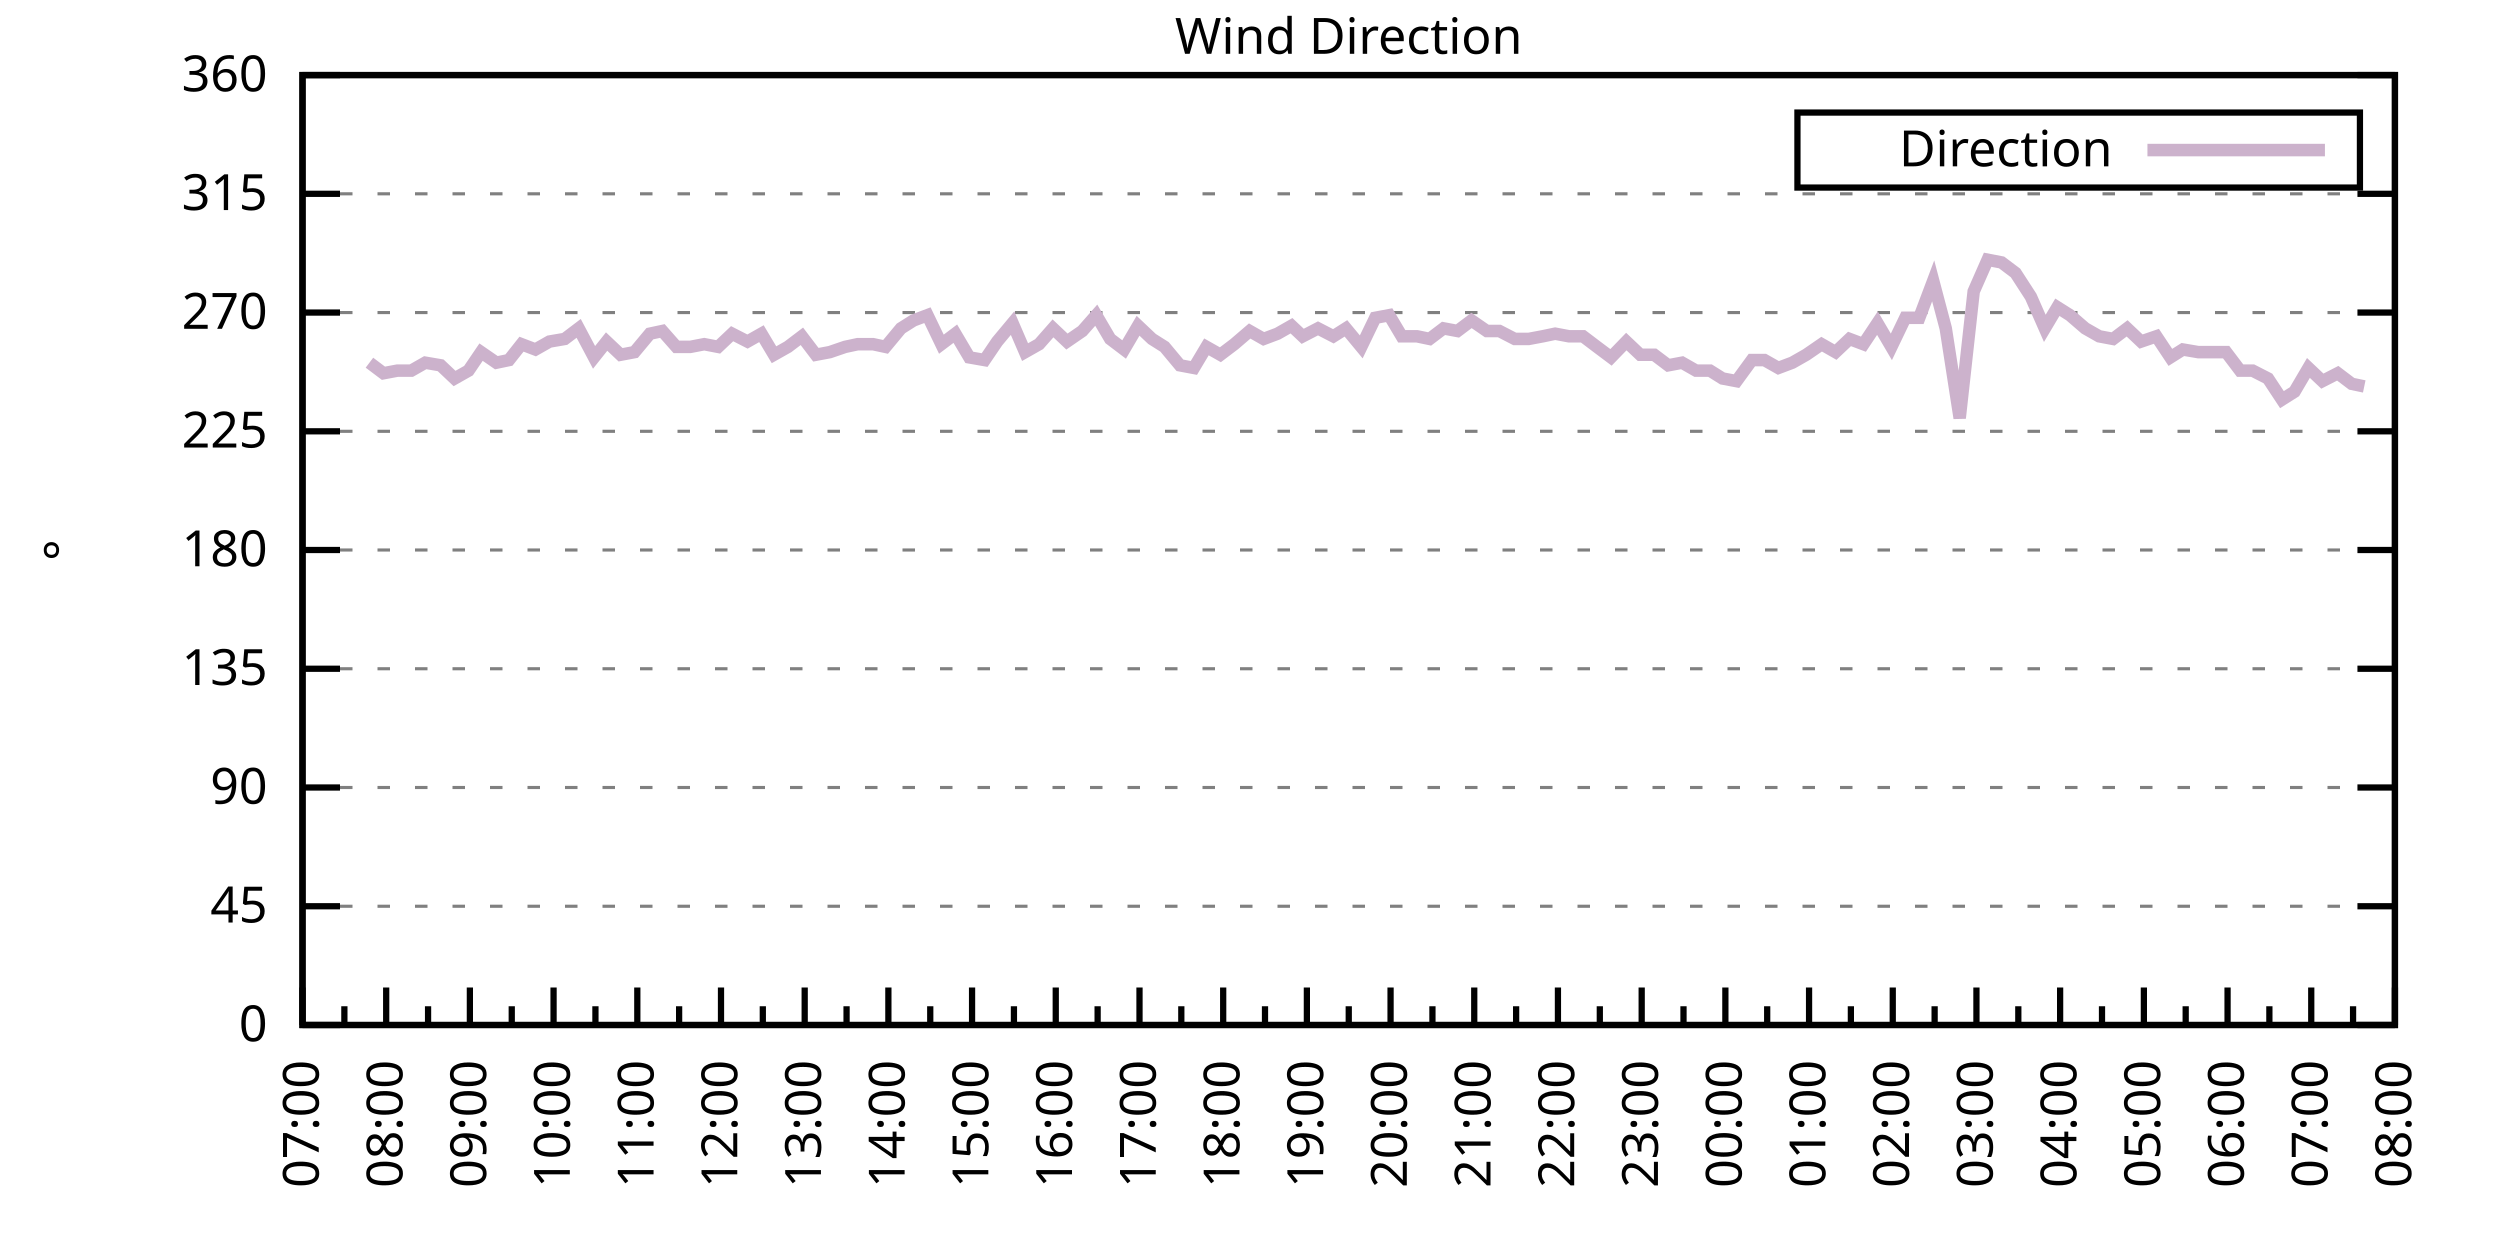
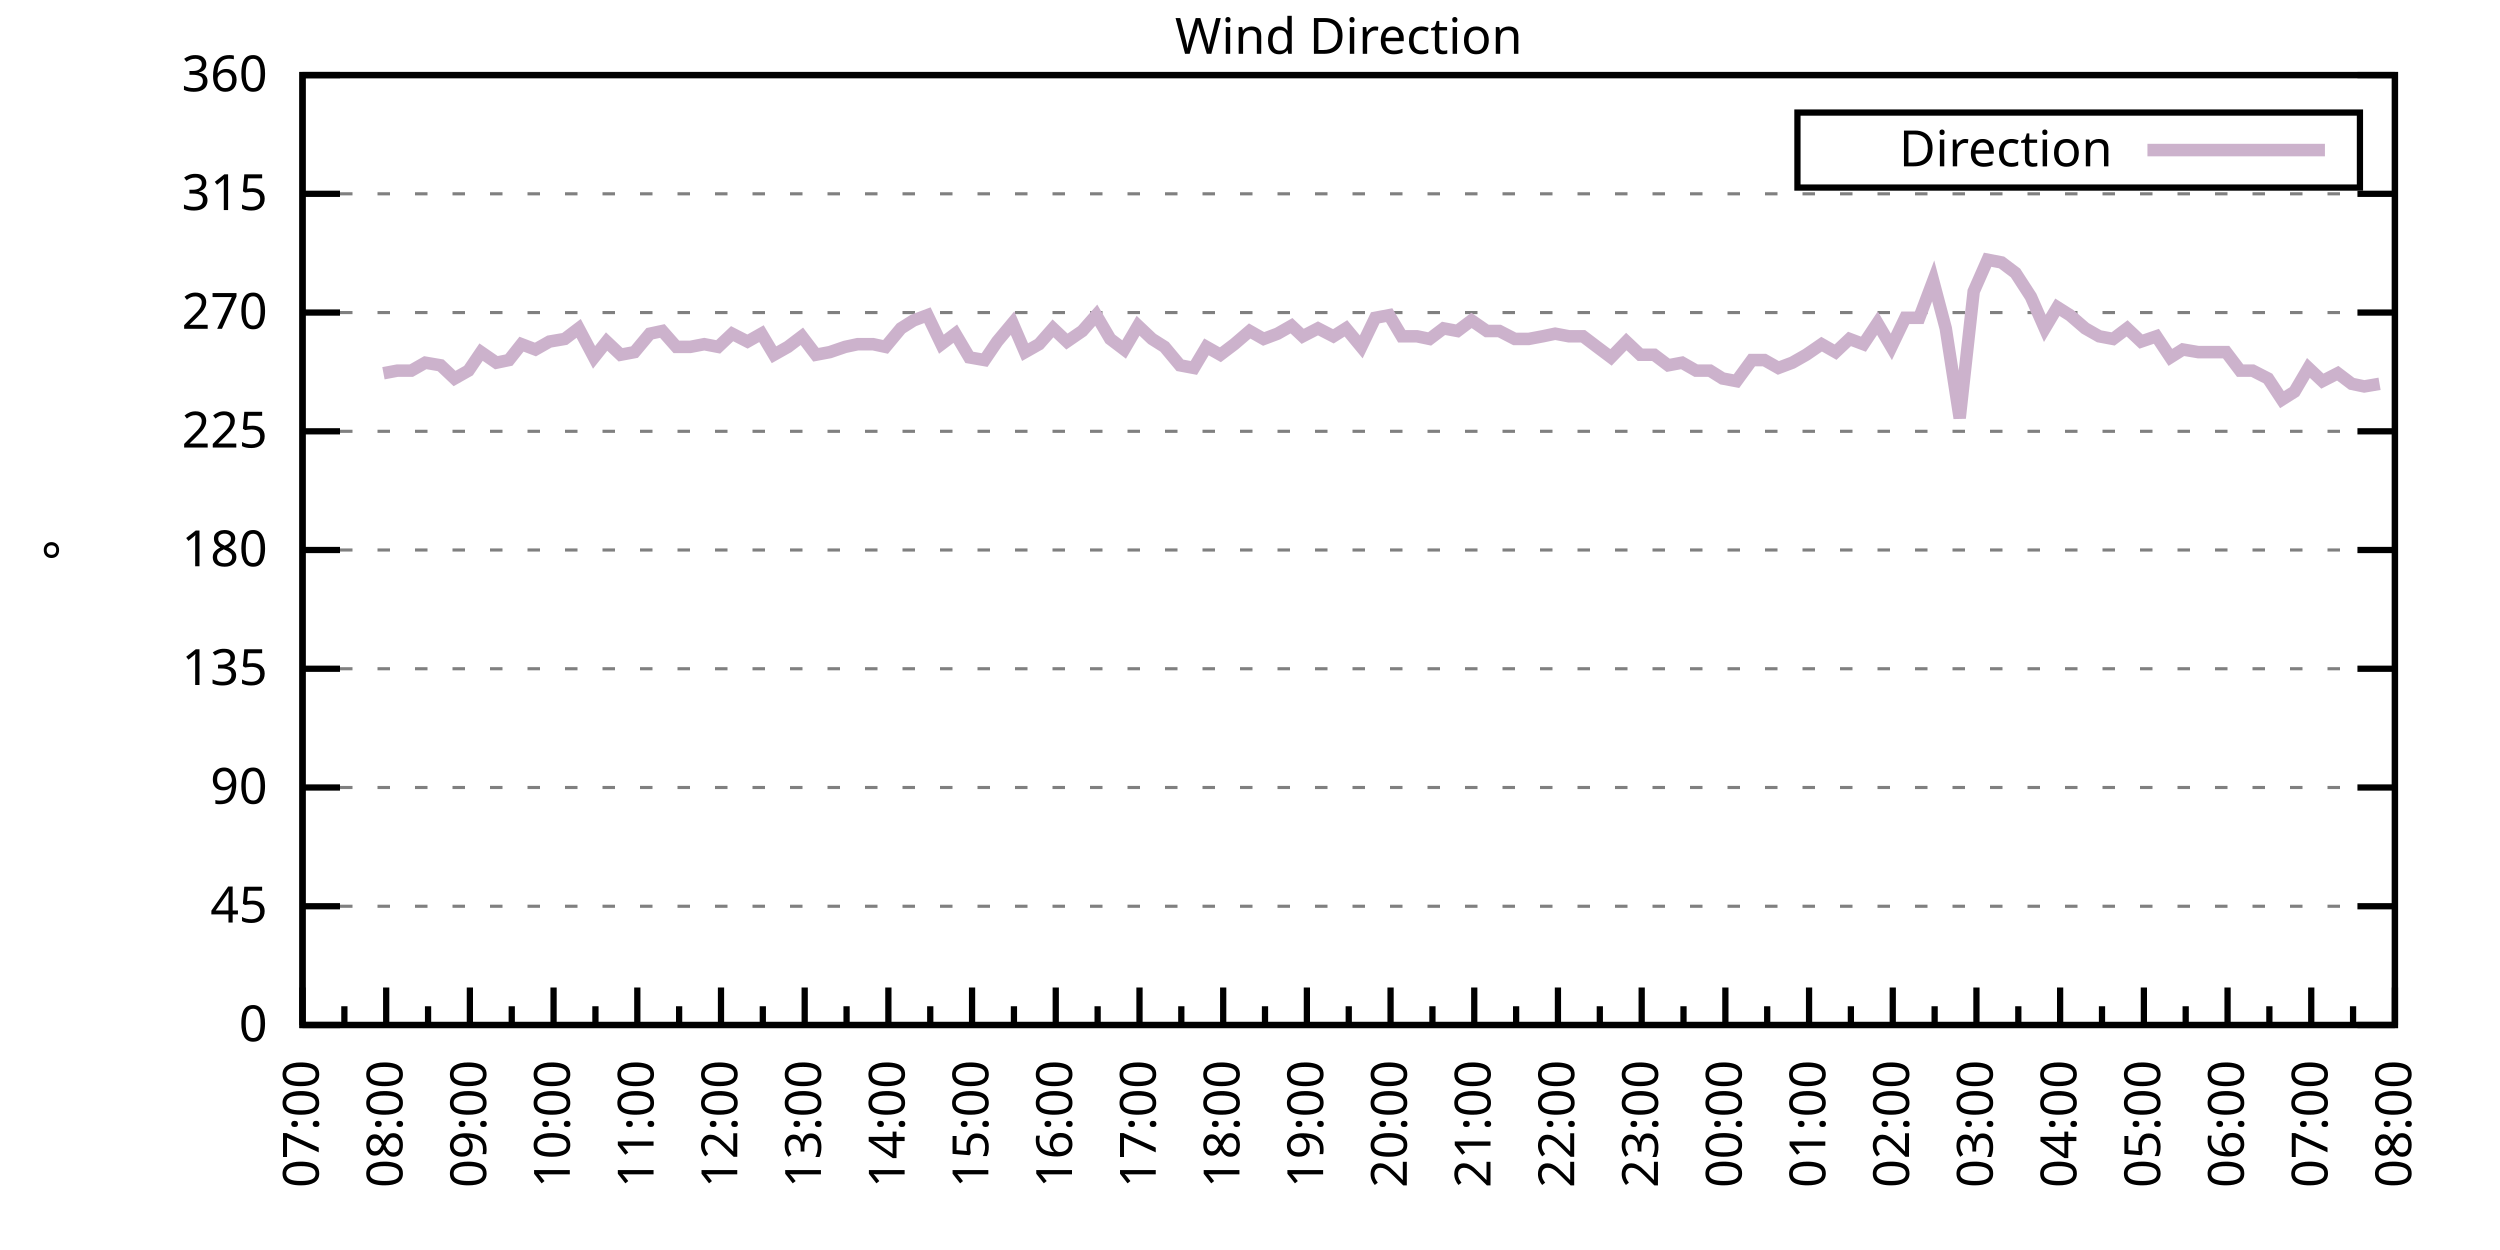
<svg xmlns="http://www.w3.org/2000/svg" xmlns:xlink="http://www.w3.org/1999/xlink" width="400" height="200" viewBox="0 0 400 200">
  <g id="gnuplot_canvas">
    <rect x="0" y="0" width="400" height="200" fill="none" />
    <defs>
      <circle id="gpDot" r="0.5" stroke-width="0.5" stroke="currentColor" />
      <path id="gpPt0" stroke-width="0.333" stroke="currentColor" d="M-1,0 h2 M0,-1 v2" />
      <path id="gpPt1" stroke-width="0.333" stroke="currentColor" d="M-1,-1 L1,1 M1,-1 L-1,1" />
      <path id="gpPt2" stroke-width="0.333" stroke="currentColor" d="M-1,0 L1,0 M0,-1 L0,1 M-1,-1 L1,1 M-1,1 L1,-1" />
      <rect id="gpPt3" stroke-width="0.333" stroke="currentColor" x="-1" y="-1" width="2" height="2" />
      <rect id="gpPt4" stroke-width="0.333" stroke="currentColor" fill="currentColor" x="-1" y="-1" width="2" height="2" />
      <circle id="gpPt5" stroke-width="0.333" stroke="currentColor" cx="0" cy="0" r="1" />
      <use xlink:href="#gpPt5" id="gpPt6" fill="currentColor" stroke="none" />
      <path id="gpPt7" stroke-width="0.333" stroke="currentColor" d="M0,-1.33 L-1.33,0.67 L1.33,0.67 z" />
      <use xlink:href="#gpPt7" id="gpPt8" fill="currentColor" stroke="none" />
      <use xlink:href="#gpPt7" id="gpPt9" stroke="currentColor" transform="rotate(180)" />
      <use xlink:href="#gpPt9" id="gpPt10" fill="currentColor" stroke="none" />
      <use xlink:href="#gpPt3" id="gpPt11" stroke="currentColor" transform="rotate(45)" />
      <use xlink:href="#gpPt11" id="gpPt12" fill="currentColor" stroke="none" />
      <path id="gpPt13" stroke-width="0.333" stroke="currentColor" d="M0,1.330 L1.265,0.411 L0.782,-1.067 L-0.782,-1.076 L-1.265,0.411 z" />
      <use xlink:href="#gpPt13" id="gpPt14" fill="currentColor" stroke="none" />
      <filter id="textbox" filterUnits="objectBoundingBox" x="0" y="0" height="1" width="1">
        <feFlood flood-color="white" flood-opacity="1" result="bgnd" />
        <feComposite in="SourceGraphic" in2="bgnd" operator="atop" />
      </filter>
      <filter id="greybox" filterUnits="objectBoundingBox" x="0" y="0" height="1" width="1">
        <feFlood flood-color="lightgrey" flood-opacity="1" result="grey" />
        <feComposite in="SourceGraphic" in2="grey" operator="atop" />
      </filter>
    </defs>
    <g fill="none" color="white" stroke="currentColor" stroke-width="1.00" stroke-linecap="butt" stroke-linejoin="miter">
</g>
    <g fill="none" color="black" stroke="currentColor" stroke-width="1.00" stroke-linecap="butt" stroke-linejoin="miter">
      <g stroke="none" shape-rendering="crispEdges">
        <polygon fill="rgb(255, 255, 255)" points="48.40,164.00 383.18,164.00 383.18,12.02 48.40,12.02 " />
      </g>
    </g>
    <g fill="none" color="black" stroke="currentColor" stroke-width="1.00" stroke-linecap="butt" stroke-linejoin="miter">
</g>
    <g fill="none" color="black" stroke="black" stroke-width="0.50" stroke-linecap="butt" stroke-linejoin="miter">
</g>
    <g fill="none" color="gray" stroke="currentColor" stroke-width="0.50" stroke-linecap="butt" stroke-linejoin="miter">
      <path stroke="gray" stroke-dasharray="2,4" class="gridline" d="M48.40,164.00 L383.19,164.00  " />
    </g>
    <g fill="none" color="gray" stroke="gray" stroke-width="1.00" stroke-linecap="butt" stroke-linejoin="miter">
</g>
    <g fill="none" color="black" stroke="currentColor" stroke-width="1.00" stroke-linecap="butt" stroke-linejoin="miter">
      <path stroke="black" d="M48.40,164.00 L54.40,164.00 M383.19,164.00 L377.19,164.00  " />
      <g transform="translate(42.80,166.60)" stroke="none" fill="black" font-family="Sans" font-size="8.00" text-anchor="end">
        <text>
          <tspan font-family="Sans"> 0</tspan>
        </text>
      </g>
    </g>
    <g fill="none" color="black" stroke="currentColor" stroke-width="1.00" stroke-linecap="butt" stroke-linejoin="miter">
</g>
    <g fill="none" color="black" stroke="black" stroke-width="0.50" stroke-linecap="butt" stroke-linejoin="miter">
</g>
    <g fill="none" color="gray" stroke="currentColor" stroke-width="0.50" stroke-linecap="butt" stroke-linejoin="miter">
      <path stroke="gray" stroke-dasharray="2,4" class="gridline" d="M48.40,145.00 L383.19,145.00  " />
    </g>
    <g fill="none" color="gray" stroke="gray" stroke-width="1.00" stroke-linecap="butt" stroke-linejoin="miter">
</g>
    <g fill="none" color="black" stroke="currentColor" stroke-width="1.00" stroke-linecap="butt" stroke-linejoin="miter">
      <path stroke="black" d="M48.40,145.00 L54.40,145.00 M383.19,145.00 L377.19,145.00  " />
      <g transform="translate(42.80,147.60)" stroke="none" fill="black" font-family="Sans" font-size="8.00" text-anchor="end">
        <text>
          <tspan font-family="Sans"> 45</tspan>
        </text>
      </g>
    </g>
    <g fill="none" color="black" stroke="currentColor" stroke-width="1.00" stroke-linecap="butt" stroke-linejoin="miter">
</g>
    <g fill="none" color="black" stroke="black" stroke-width="0.50" stroke-linecap="butt" stroke-linejoin="miter">
</g>
    <g fill="none" color="gray" stroke="currentColor" stroke-width="0.50" stroke-linecap="butt" stroke-linejoin="miter">
      <path stroke="gray" stroke-dasharray="2,4" class="gridline" d="M48.40,126.00 L383.19,126.00  " />
    </g>
    <g fill="none" color="gray" stroke="gray" stroke-width="1.00" stroke-linecap="butt" stroke-linejoin="miter">
</g>
    <g fill="none" color="black" stroke="currentColor" stroke-width="1.00" stroke-linecap="butt" stroke-linejoin="miter">
      <path stroke="black" d="M48.40,126.00 L54.40,126.00 M383.19,126.00 L377.19,126.00  " />
      <g transform="translate(42.80,128.60)" stroke="none" fill="black" font-family="Sans" font-size="8.00" text-anchor="end">
        <text>
          <tspan font-family="Sans"> 90</tspan>
        </text>
      </g>
    </g>
    <g fill="none" color="black" stroke="currentColor" stroke-width="1.00" stroke-linecap="butt" stroke-linejoin="miter">
</g>
    <g fill="none" color="black" stroke="black" stroke-width="0.50" stroke-linecap="butt" stroke-linejoin="miter">
</g>
    <g fill="none" color="gray" stroke="currentColor" stroke-width="0.50" stroke-linecap="butt" stroke-linejoin="miter">
      <path stroke="gray" stroke-dasharray="2,4" class="gridline" d="M48.40,107.00 L383.19,107.00  " />
    </g>
    <g fill="none" color="gray" stroke="gray" stroke-width="1.00" stroke-linecap="butt" stroke-linejoin="miter">
</g>
    <g fill="none" color="black" stroke="currentColor" stroke-width="1.00" stroke-linecap="butt" stroke-linejoin="miter">
      <path stroke="black" d="M48.40,107.00 L54.40,107.00 M383.19,107.00 L377.19,107.00  " />
      <g transform="translate(42.80,109.60)" stroke="none" fill="black" font-family="Sans" font-size="8.00" text-anchor="end">
        <text>
          <tspan font-family="Sans"> 135</tspan>
        </text>
      </g>
    </g>
    <g fill="none" color="black" stroke="currentColor" stroke-width="1.00" stroke-linecap="butt" stroke-linejoin="miter">
</g>
    <g fill="none" color="black" stroke="black" stroke-width="0.50" stroke-linecap="butt" stroke-linejoin="miter">
</g>
    <g fill="none" color="gray" stroke="currentColor" stroke-width="0.50" stroke-linecap="butt" stroke-linejoin="miter">
      <path stroke="gray" stroke-dasharray="2,4" class="gridline" d="M48.40,88.00 L383.19,88.00  " />
    </g>
    <g fill="none" color="gray" stroke="gray" stroke-width="1.00" stroke-linecap="butt" stroke-linejoin="miter">
</g>
    <g fill="none" color="black" stroke="currentColor" stroke-width="1.00" stroke-linecap="butt" stroke-linejoin="miter">
      <path stroke="black" d="M48.40,88.00 L54.40,88.00 M383.19,88.00 L377.19,88.00  " />
      <g transform="translate(42.80,90.60)" stroke="none" fill="black" font-family="Sans" font-size="8.00" text-anchor="end">
        <text>
          <tspan font-family="Sans"> 180</tspan>
        </text>
      </g>
    </g>
    <g fill="none" color="black" stroke="currentColor" stroke-width="1.00" stroke-linecap="butt" stroke-linejoin="miter">
</g>
    <g fill="none" color="black" stroke="black" stroke-width="0.50" stroke-linecap="butt" stroke-linejoin="miter">
</g>
    <g fill="none" color="gray" stroke="currentColor" stroke-width="0.50" stroke-linecap="butt" stroke-linejoin="miter">
      <path stroke="gray" stroke-dasharray="2,4" class="gridline" d="M48.40,69.01 L383.19,69.01  " />
    </g>
    <g fill="none" color="gray" stroke="gray" stroke-width="1.00" stroke-linecap="butt" stroke-linejoin="miter">
</g>
    <g fill="none" color="black" stroke="currentColor" stroke-width="1.00" stroke-linecap="butt" stroke-linejoin="miter">
      <path stroke="black" d="M48.40,69.01 L54.40,69.01 M383.19,69.01 L377.19,69.01  " />
      <g transform="translate(42.80,71.61)" stroke="none" fill="black" font-family="Sans" font-size="8.00" text-anchor="end">
        <text>
          <tspan font-family="Sans"> 225</tspan>
        </text>
      </g>
    </g>
    <g fill="none" color="black" stroke="currentColor" stroke-width="1.00" stroke-linecap="butt" stroke-linejoin="miter">
</g>
    <g fill="none" color="black" stroke="black" stroke-width="0.50" stroke-linecap="butt" stroke-linejoin="miter">
</g>
    <g fill="none" color="gray" stroke="currentColor" stroke-width="0.50" stroke-linecap="butt" stroke-linejoin="miter">
      <path stroke="gray" stroke-dasharray="2,4" class="gridline" d="M48.40,50.01 L383.19,50.01  " />
    </g>
    <g fill="none" color="gray" stroke="gray" stroke-width="1.00" stroke-linecap="butt" stroke-linejoin="miter">
</g>
    <g fill="none" color="black" stroke="currentColor" stroke-width="1.00" stroke-linecap="butt" stroke-linejoin="miter">
      <path stroke="black" d="M48.40,50.01 L54.40,50.01 M383.19,50.01 L377.19,50.01  " />
      <g transform="translate(42.80,52.61)" stroke="none" fill="black" font-family="Sans" font-size="8.00" text-anchor="end">
        <text>
          <tspan font-family="Sans"> 270</tspan>
        </text>
      </g>
    </g>
    <g fill="none" color="black" stroke="currentColor" stroke-width="1.00" stroke-linecap="butt" stroke-linejoin="miter">
</g>
    <g fill="none" color="black" stroke="black" stroke-width="0.50" stroke-linecap="butt" stroke-linejoin="miter">
</g>
    <g fill="none" color="gray" stroke="currentColor" stroke-width="0.50" stroke-linecap="butt" stroke-linejoin="miter">
      <path stroke="gray" stroke-dasharray="2,4" class="gridline" d="M48.40,31.01 L383.19,31.01  " />
    </g>
    <g fill="none" color="gray" stroke="gray" stroke-width="1.00" stroke-linecap="butt" stroke-linejoin="miter">
</g>
    <g fill="none" color="black" stroke="currentColor" stroke-width="1.00" stroke-linecap="butt" stroke-linejoin="miter">
      <path stroke="black" d="M48.40,31.01 L54.40,31.01 M383.19,31.01 L377.19,31.01  " />
      <g transform="translate(42.80,33.61)" stroke="none" fill="black" font-family="Sans" font-size="8.00" text-anchor="end">
        <text>
          <tspan font-family="Sans"> 315</tspan>
        </text>
      </g>
    </g>
    <g fill="none" color="black" stroke="currentColor" stroke-width="1.00" stroke-linecap="butt" stroke-linejoin="miter">
</g>
    <g fill="none" color="black" stroke="black" stroke-width="0.50" stroke-linecap="butt" stroke-linejoin="miter">
</g>
    <g fill="none" color="gray" stroke="currentColor" stroke-width="0.50" stroke-linecap="butt" stroke-linejoin="miter">
      <path stroke="gray" stroke-dasharray="2,4" class="gridline" d="M48.40,12.01 L383.19,12.01  " />
    </g>
    <g fill="none" color="gray" stroke="gray" stroke-width="1.00" stroke-linecap="butt" stroke-linejoin="miter">
</g>
    <g fill="none" color="black" stroke="currentColor" stroke-width="1.00" stroke-linecap="butt" stroke-linejoin="miter">
      <path stroke="black" d="M48.40,12.01 L54.40,12.01 M383.19,12.01 L377.19,12.01  " />
      <g transform="translate(42.80,14.61)" stroke="none" fill="black" font-family="Sans" font-size="8.00" text-anchor="end">
        <text>
          <tspan font-family="Sans"> 360</tspan>
        </text>
      </g>
    </g>
    <g fill="none" color="black" stroke="currentColor" stroke-width="1.00" stroke-linecap="butt" stroke-linejoin="miter">
      <path stroke="black" d="M48.40,164.00 L48.40,158.00  " />
      <g transform="translate(51.00,169.60) rotate(270)" stroke="none" fill="black" font-family="Sans" font-size="8.00" text-anchor="end">
        <text>
          <tspan font-family="Sans">07:00</tspan>
        </text>
      </g>
    </g>
    <g fill="none" color="black" stroke="currentColor" stroke-width="1.00" stroke-linecap="butt" stroke-linejoin="miter">
      <path stroke="black" d="M55.10,164.00 L55.10,161.00 M61.79,164.00 L61.79,158.00  " />
      <g transform="translate(64.39,169.60) rotate(270)" stroke="none" fill="black" font-family="Sans" font-size="8.00" text-anchor="end">
        <text>
          <tspan font-family="Sans">08:00</tspan>
        </text>
      </g>
    </g>
    <g fill="none" color="black" stroke="currentColor" stroke-width="1.00" stroke-linecap="butt" stroke-linejoin="miter">
      <path stroke="black" d="M68.49,164.00 L68.49,161.00 M75.18,164.00 L75.18,158.00  " />
      <g transform="translate(77.78,169.60) rotate(270)" stroke="none" fill="black" font-family="Sans" font-size="8.00" text-anchor="end">
        <text>
          <tspan font-family="Sans">09:00</tspan>
        </text>
      </g>
    </g>
    <g fill="none" color="black" stroke="currentColor" stroke-width="1.00" stroke-linecap="butt" stroke-linejoin="miter">
      <path stroke="black" d="M81.88,164.00 L81.88,161.00 M88.57,164.00 L88.57,158.00  " />
      <g transform="translate(91.17,169.60) rotate(270)" stroke="none" fill="black" font-family="Sans" font-size="8.00" text-anchor="end">
        <text>
          <tspan font-family="Sans">10:00</tspan>
        </text>
      </g>
    </g>
    <g fill="none" color="black" stroke="currentColor" stroke-width="1.00" stroke-linecap="butt" stroke-linejoin="miter">
      <path stroke="black" d="M95.27,164.00 L95.27,161.00 M101.97,164.00 L101.97,158.00  " />
      <g transform="translate(104.57,169.60) rotate(270)" stroke="none" fill="black" font-family="Sans" font-size="8.00" text-anchor="end">
        <text>
          <tspan font-family="Sans">11:00</tspan>
        </text>
      </g>
    </g>
    <g fill="none" color="black" stroke="currentColor" stroke-width="1.00" stroke-linecap="butt" stroke-linejoin="miter">
      <path stroke="black" d="M108.66,164.00 L108.66,161.00 M115.36,164.00 L115.36,158.00  " />
      <g transform="translate(117.96,169.60) rotate(270)" stroke="none" fill="black" font-family="Sans" font-size="8.00" text-anchor="end">
        <text>
          <tspan font-family="Sans">12:00</tspan>
        </text>
      </g>
    </g>
    <g fill="none" color="black" stroke="currentColor" stroke-width="1.00" stroke-linecap="butt" stroke-linejoin="miter">
      <path stroke="black" d="M122.05,164.00 L122.05,161.00 M128.75,164.00 L128.75,158.00  " />
      <g transform="translate(131.35,169.60) rotate(270)" stroke="none" fill="black" font-family="Sans" font-size="8.00" text-anchor="end">
        <text>
          <tspan font-family="Sans">13:00</tspan>
        </text>
      </g>
    </g>
    <g fill="none" color="black" stroke="currentColor" stroke-width="1.00" stroke-linecap="butt" stroke-linejoin="miter">
      <path stroke="black" d="M135.45,164.00 L135.45,161.00 M142.14,164.00 L142.14,158.00  " />
      <g transform="translate(144.74,169.60) rotate(270)" stroke="none" fill="black" font-family="Sans" font-size="8.00" text-anchor="end">
        <text>
          <tspan font-family="Sans">14:00</tspan>
        </text>
      </g>
    </g>
    <g fill="none" color="black" stroke="currentColor" stroke-width="1.00" stroke-linecap="butt" stroke-linejoin="miter">
      <path stroke="black" d="M148.84,164.00 L148.84,161.00 M155.53,164.00 L155.53,158.00  " />
      <g transform="translate(158.13,169.60) rotate(270)" stroke="none" fill="black" font-family="Sans" font-size="8.00" text-anchor="end">
        <text>
          <tspan font-family="Sans">15:00</tspan>
        </text>
      </g>
    </g>
    <g fill="none" color="black" stroke="currentColor" stroke-width="1.00" stroke-linecap="butt" stroke-linejoin="miter">
      <path stroke="black" d="M162.23,164.00 L162.23,161.00 M168.92,164.00 L168.92,158.00  " />
      <g transform="translate(171.52,169.60) rotate(270)" stroke="none" fill="black" font-family="Sans" font-size="8.00" text-anchor="end">
        <text>
          <tspan font-family="Sans">16:00</tspan>
        </text>
      </g>
    </g>
    <g fill="none" color="black" stroke="currentColor" stroke-width="1.00" stroke-linecap="butt" stroke-linejoin="miter">
      <path stroke="black" d="M175.62,164.00 L175.62,161.00 M182.32,164.00 L182.32,158.00  " />
      <g transform="translate(184.92,169.60) rotate(270)" stroke="none" fill="black" font-family="Sans" font-size="8.00" text-anchor="end">
        <text>
          <tspan font-family="Sans">17:00</tspan>
        </text>
      </g>
    </g>
    <g fill="none" color="black" stroke="currentColor" stroke-width="1.00" stroke-linecap="butt" stroke-linejoin="miter">
      <path stroke="black" d="M189.01,164.00 L189.01,161.00 M195.71,164.00 L195.71,158.00  " />
      <g transform="translate(198.31,169.60) rotate(270)" stroke="none" fill="black" font-family="Sans" font-size="8.00" text-anchor="end">
        <text>
          <tspan font-family="Sans">18:00</tspan>
        </text>
      </g>
    </g>
    <g fill="none" color="black" stroke="currentColor" stroke-width="1.00" stroke-linecap="butt" stroke-linejoin="miter">
      <path stroke="black" d="M202.40,164.00 L202.40,161.00 M209.10,164.00 L209.10,158.00  " />
      <g transform="translate(211.70,169.60) rotate(270)" stroke="none" fill="black" font-family="Sans" font-size="8.00" text-anchor="end">
        <text>
          <tspan font-family="Sans">19:00</tspan>
        </text>
      </g>
    </g>
    <g fill="none" color="black" stroke="currentColor" stroke-width="1.00" stroke-linecap="butt" stroke-linejoin="miter">
      <path stroke="black" d="M215.80,164.00 L215.80,161.00 M222.49,164.00 L222.49,158.00  " />
      <g transform="translate(225.09,169.60) rotate(270)" stroke="none" fill="black" font-family="Sans" font-size="8.00" text-anchor="end">
        <text>
          <tspan font-family="Sans">20:00</tspan>
        </text>
      </g>
    </g>
    <g fill="none" color="black" stroke="currentColor" stroke-width="1.00" stroke-linecap="butt" stroke-linejoin="miter">
      <path stroke="black" d="M229.19,164.00 L229.19,161.00 M235.88,164.00 L235.88,158.00  " />
      <g transform="translate(238.48,169.60) rotate(270)" stroke="none" fill="black" font-family="Sans" font-size="8.00" text-anchor="end">
        <text>
          <tspan font-family="Sans">21:00</tspan>
        </text>
      </g>
    </g>
    <g fill="none" color="black" stroke="currentColor" stroke-width="1.00" stroke-linecap="butt" stroke-linejoin="miter">
      <path stroke="black" d="M242.58,164.00 L242.58,161.00 M249.27,164.00 L249.27,158.00  " />
      <g transform="translate(251.87,169.60) rotate(270)" stroke="none" fill="black" font-family="Sans" font-size="8.00" text-anchor="end">
        <text>
          <tspan font-family="Sans">22:00</tspan>
        </text>
      </g>
    </g>
    <g fill="none" color="black" stroke="currentColor" stroke-width="1.00" stroke-linecap="butt" stroke-linejoin="miter">
      <path stroke="black" d="M255.97,164.00 L255.97,161.00 M262.67,164.00 L262.67,158.00  " />
      <g transform="translate(265.27,169.60) rotate(270)" stroke="none" fill="black" font-family="Sans" font-size="8.00" text-anchor="end">
        <text>
          <tspan font-family="Sans">23:00</tspan>
        </text>
      </g>
    </g>
    <g fill="none" color="black" stroke="currentColor" stroke-width="1.00" stroke-linecap="butt" stroke-linejoin="miter">
      <path stroke="black" d="M269.36,164.00 L269.36,161.00 M276.06,164.00 L276.06,158.00  " />
      <g transform="translate(278.66,169.60) rotate(270)" stroke="none" fill="black" font-family="Sans" font-size="8.00" text-anchor="end">
        <text>
          <tspan font-family="Sans">00:00</tspan>
        </text>
      </g>
    </g>
    <g fill="none" color="black" stroke="currentColor" stroke-width="1.00" stroke-linecap="butt" stroke-linejoin="miter">
      <path stroke="black" d="M282.75,164.00 L282.75,161.00 M289.45,164.00 L289.45,158.00  " />
      <g transform="translate(292.05,169.60) rotate(270)" stroke="none" fill="black" font-family="Sans" font-size="8.00" text-anchor="end">
        <text>
          <tspan font-family="Sans">01:00</tspan>
        </text>
      </g>
    </g>
    <g fill="none" color="black" stroke="currentColor" stroke-width="1.00" stroke-linecap="butt" stroke-linejoin="miter">
      <path stroke="black" d="M296.14,164.00 L296.14,161.00 M302.84,164.00 L302.84,158.00  " />
      <g transform="translate(305.44,169.60) rotate(270)" stroke="none" fill="black" font-family="Sans" font-size="8.00" text-anchor="end">
        <text>
          <tspan font-family="Sans">02:00</tspan>
        </text>
      </g>
    </g>
    <g fill="none" color="black" stroke="currentColor" stroke-width="1.00" stroke-linecap="butt" stroke-linejoin="miter">
      <path stroke="black" d="M309.54,164.00 L309.54,161.00 M316.23,164.00 L316.23,158.00  " />
      <g transform="translate(318.83,169.60) rotate(270)" stroke="none" fill="black" font-family="Sans" font-size="8.00" text-anchor="end">
        <text>
          <tspan font-family="Sans">03:00</tspan>
        </text>
      </g>
    </g>
    <g fill="none" color="black" stroke="currentColor" stroke-width="1.00" stroke-linecap="butt" stroke-linejoin="miter">
      <path stroke="black" d="M322.93,164.00 L322.93,161.00 M329.62,164.00 L329.62,158.00  " />
      <g transform="translate(332.22,169.60) rotate(270)" stroke="none" fill="black" font-family="Sans" font-size="8.00" text-anchor="end">
        <text>
          <tspan font-family="Sans">04:00</tspan>
        </text>
      </g>
    </g>
    <g fill="none" color="black" stroke="currentColor" stroke-width="1.00" stroke-linecap="butt" stroke-linejoin="miter">
      <path stroke="black" d="M336.32,164.00 L336.32,161.00 M343.02,164.00 L343.02,158.00  " />
      <g transform="translate(345.62,169.60) rotate(270)" stroke="none" fill="black" font-family="Sans" font-size="8.00" text-anchor="end">
        <text>
          <tspan font-family="Sans">05:00</tspan>
        </text>
      </g>
    </g>
    <g fill="none" color="black" stroke="currentColor" stroke-width="1.00" stroke-linecap="butt" stroke-linejoin="miter">
      <path stroke="black" d="M349.71,164.00 L349.71,161.00 M356.41,164.00 L356.41,158.00  " />
      <g transform="translate(359.01,169.60) rotate(270)" stroke="none" fill="black" font-family="Sans" font-size="8.00" text-anchor="end">
        <text>
          <tspan font-family="Sans">06:00</tspan>
        </text>
      </g>
    </g>
    <g fill="none" color="black" stroke="currentColor" stroke-width="1.00" stroke-linecap="butt" stroke-linejoin="miter">
      <path stroke="black" d="M363.10,164.00 L363.10,161.00 M369.80,164.00 L369.80,158.00  " />
      <g transform="translate(372.40,169.60) rotate(270)" stroke="none" fill="black" font-family="Sans" font-size="8.00" text-anchor="end">
        <text>
          <tspan font-family="Sans">07:00</tspan>
        </text>
      </g>
    </g>
    <g fill="none" color="black" stroke="currentColor" stroke-width="1.00" stroke-linecap="butt" stroke-linejoin="miter">
      <path stroke="black" d="M376.49,164.00 L376.49,161.00 M383.19,164.00 L383.19,158.00  " />
      <g transform="translate(385.79,169.60) rotate(270)" stroke="none" fill="black" font-family="Sans" font-size="8.00" text-anchor="end">
        <text>
          <tspan font-family="Sans">08:00</tspan>
        </text>
      </g>
    </g>
    <g fill="none" color="black" stroke="currentColor" stroke-width="1.00" stroke-linecap="butt" stroke-linejoin="miter">
</g>
    <g fill="none" color="black" stroke="currentColor" stroke-width="1.00" stroke-linecap="butt" stroke-linejoin="miter">
      <path stroke="black" d="M48.40,12.01 L48.40,164.00 L383.19,164.00 L383.19,12.01 L48.40,12.01 Z  " />
    </g>
    <g fill="none" color="black" stroke="currentColor" stroke-width="1.00" stroke-linecap="butt" stroke-linejoin="miter">
      <g transform="translate(12.80,88.01) rotate(270)" stroke="none" fill="black" font-family="Sans" font-size="8.00" text-anchor="middle">
        <text>
          <tspan font-family="Sans">°</tspan>
        </text>
      </g>
    </g>
    <g fill="none" color="black" stroke="currentColor" stroke-width="1.00" stroke-linecap="butt" stroke-linejoin="miter">
</g>
    <g fill="none" color="black" stroke="currentColor" stroke-width="1.00" stroke-linecap="butt" stroke-linejoin="miter">
      <path stroke="black" d="M287.59,30.01 L287.59,18.01 L377.59,18.01 L377.59,30.01 L287.59,30.01 Z  " />
    </g>
    <g id="Wind_direction_plot_1">
      <g fill="none" color="white" stroke="black" stroke-width="2.00" stroke-linecap="butt" stroke-linejoin="miter">
</g>
      <g fill="none" color="black" stroke="currentColor" stroke-width="2.00" stroke-linecap="butt" stroke-linejoin="miter">
        <g transform="translate(337.99,26.61)" stroke="none" fill="black" font-family="Sans" font-size="8.00" text-anchor="end">
          <text>
            <tspan font-family="Sans">Direction</tspan>
          </text>
        </g>
      </g>
      <g fill="none" color="black" stroke="currentColor" stroke-width="2.00" stroke-linecap="butt" stroke-linejoin="miter">
-         <path stroke="rgb(204, 178, 204)" d="M343.59,24.01 L371.99,24.01 M59.11,58.03 L61.35,59.72 L63.58,59.30 L65.81,59.30 L68.04,58.03 L70.50,58.45   L72.73,60.56 L74.96,59.30 L76.97,56.34 L79.42,58.03 L81.43,57.61 L83.44,55.07 L85.67,55.92 L87.91,54.65   L90.36,54.23 L92.59,52.54 L95.05,57.18 L97.06,54.65 L99.29,56.76 L101.52,56.34 L103.98,53.39 L105.98,52.96   L108.22,55.50 L110.45,55.50 L112.68,55.07 L114.91,55.50 L117.14,53.39 L119.60,54.65 L121.83,53.39 L123.84,56.76   L126.07,55.50 L128.30,53.81 L130.54,56.76 L132.77,56.34 L135.22,55.50 L137.23,55.07 L139.69,55.07 L141.69,55.50   L144.15,52.54 L146.16,51.27 L148.39,50.43 L150.62,55.07 L152.85,53.39 L155.09,57.18 L157.54,57.61 L159.55,54.65   L162.01,51.70 L164.01,56.34 L166.25,55.07 L168.48,52.54 L170.71,54.65 L173.17,52.96 L175.40,50.43 L177.63,54.23   L179.86,55.92 L182.09,52.12 L184.32,54.23 L186.33,55.50 L188.79,58.45 L191.02,58.87 L193.03,55.50 L195.26,56.76   L197.49,55.07 L199.95,52.96 L202.18,54.23 L204.41,53.39 L206.64,52.12 L208.43,53.81 L210.88,52.54 L213.34,53.81   L215.35,52.54 L217.80,55.50 L220.04,50.85 L222.27,50.43 L224.28,53.81 L226.73,53.81 L228.74,54.23 L230.97,52.54   L233.20,52.96 L235.44,51.27 L237.89,52.96 L239.90,52.96 L242.36,54.23 L244.59,54.23 L246.82,53.81 L248.83,53.39   L251.06,53.81 L253.29,53.81 L255.52,55.50 L257.76,57.18 L260.21,54.65 L262.44,56.76 L264.67,56.76 L266.91,58.45   L269.14,58.03 L271.37,59.30 L273.60,59.30 L275.61,60.56 L277.84,60.98 L280.30,57.61 L282.31,57.61 L284.54,58.87   L286.77,58.03 L289.00,56.76 L291.46,55.07 L293.69,56.34 L295.92,54.23 L298.15,55.07 L300.39,51.70 L302.62,55.50   L304.85,50.85 L307.08,50.85 L309.31,44.94 L311.32,52.54 L313.55,66.90 L315.79,46.63 L318.02,41.56 L320.25,41.99   L322.48,43.67 L324.94,47.47 L327.17,52.54 L329.18,49.16 L331.19,50.43 L333.64,52.54 L335.87,53.81 L338.10,54.23   L340.34,52.54 L342.57,54.65 L345.02,53.81 L347.26,57.18 L349.26,55.92 L351.72,56.34 L353.95,56.34 L356.18,56.34   L358.42,59.30 L360.42,59.30 L362.88,60.56 L365.11,63.94 L367.12,62.67 L369.35,58.87 L371.58,60.98 L374.04,59.72   L376.27,61.41 L378.28,61.83  " />
+         <path stroke="rgb(204, 178, 204)" d="M343.59,24.01 L371.99,24.01 M61.35,59.72 L63.58,59.30 L65.81,59.30 L68.04,58.03 L70.50,58.45 L72.73,60.56   L74.96,59.30 L76.97,56.34 L79.42,58.03 L81.43,57.61 L83.44,55.07 L85.67,55.92 L87.91,54.65 L90.36,54.23   L92.59,52.54 L95.05,57.18 L97.06,54.65 L99.29,56.76 L101.52,56.34 L103.98,53.39 L105.98,52.96 L108.22,55.50   L110.45,55.50 L112.68,55.07 L114.91,55.50 L117.14,53.39 L119.60,54.65 L121.83,53.39 L123.84,56.76 L126.07,55.50   L128.30,53.81 L130.54,56.76 L132.77,56.34 L135.22,55.50 L137.23,55.07 L139.69,55.07 L141.69,55.50 L144.15,52.54   L146.16,51.27 L148.39,50.43 L150.62,55.07 L152.85,53.39 L155.09,57.18 L157.54,57.61 L159.55,54.65 L162.01,51.70   L164.01,56.34 L166.25,55.07 L168.48,52.54 L170.71,54.65 L173.17,52.96 L175.40,50.43 L177.63,54.23 L179.86,55.92   L182.09,52.12 L184.32,54.23 L186.33,55.50 L188.79,58.45 L191.02,58.87 L193.03,55.50 L195.26,56.76 L197.49,55.07   L199.95,52.96 L202.18,54.23 L204.41,53.39 L206.64,52.12 L208.43,53.81 L210.88,52.54 L213.34,53.81 L215.35,52.54   L217.80,55.50 L220.04,50.85 L222.27,50.43 L224.28,53.81 L226.73,53.81 L228.74,54.23 L230.97,52.54 L233.20,52.96   L235.44,51.27 L237.89,52.96 L239.90,52.96 L242.36,54.23 L244.59,54.23 L246.82,53.81 L248.83,53.39 L251.06,53.81   L253.29,53.81 L255.52,55.50 L257.76,57.18 L260.21,54.65 L262.44,56.76 L264.67,56.76 L266.91,58.45 L269.14,58.03   L271.37,59.30 L273.60,59.30 L275.61,60.56 L277.84,60.98 L280.30,57.61 L282.31,57.61 L284.54,58.87 L286.77,58.03   L289.00,56.76 L291.46,55.07 L293.69,56.34 L295.92,54.23 L298.15,55.07 L300.39,51.70 L302.62,55.50 L304.85,50.85   L307.08,50.85 L309.31,44.94 L311.32,52.54 L313.55,66.90 L315.79,46.63 L318.02,41.56 L320.25,41.99 L322.48,43.67   L324.94,47.47 L327.17,52.54 L329.18,49.16 L331.19,50.43 L333.64,52.54 L335.87,53.81 L338.10,54.23 L340.34,52.54   L342.57,54.65 L345.02,53.81 L347.26,57.18 L349.26,55.92 L351.72,56.34 L353.95,56.34 L356.18,56.34 L358.42,59.30   L360.42,59.30 L362.88,60.56 L365.11,63.94 L367.12,62.67 L369.35,58.87 L371.58,60.98 L374.04,59.72 L376.27,61.41   L378.28,61.83 L380.73,61.41  " />
      </g>
    </g>
    <g fill="none" color="black" stroke="currentColor" stroke-width="2.00" stroke-linecap="butt" stroke-linejoin="miter">
</g>
    <g fill="none" color="black" stroke="black" stroke-width="1.00" stroke-linecap="butt" stroke-linejoin="miter">
</g>
    <g fill="none" color="black" stroke="currentColor" stroke-width="1.00" stroke-linecap="butt" stroke-linejoin="miter">
      <path stroke="black" d="M48.40,12.01 L48.40,164.00 L383.19,164.00 L383.19,12.01 L48.40,12.01 Z  " />
    </g>
    <g fill="none" color="black" stroke="currentColor" stroke-width="1.00" stroke-linecap="butt" stroke-linejoin="miter">
      <g transform="translate(215.79,8.61)" stroke="none" fill="black" font-family="Sans" font-size="8.00" text-anchor="middle">
        <text>
          <tspan font-family="Sans">Wind Direction</tspan>
        </text>
      </g>
    </g>
    <g fill="none" color="black" stroke="currentColor" stroke-width="1.00" stroke-linecap="butt" stroke-linejoin="miter">
</g>
  </g>
</svg>
